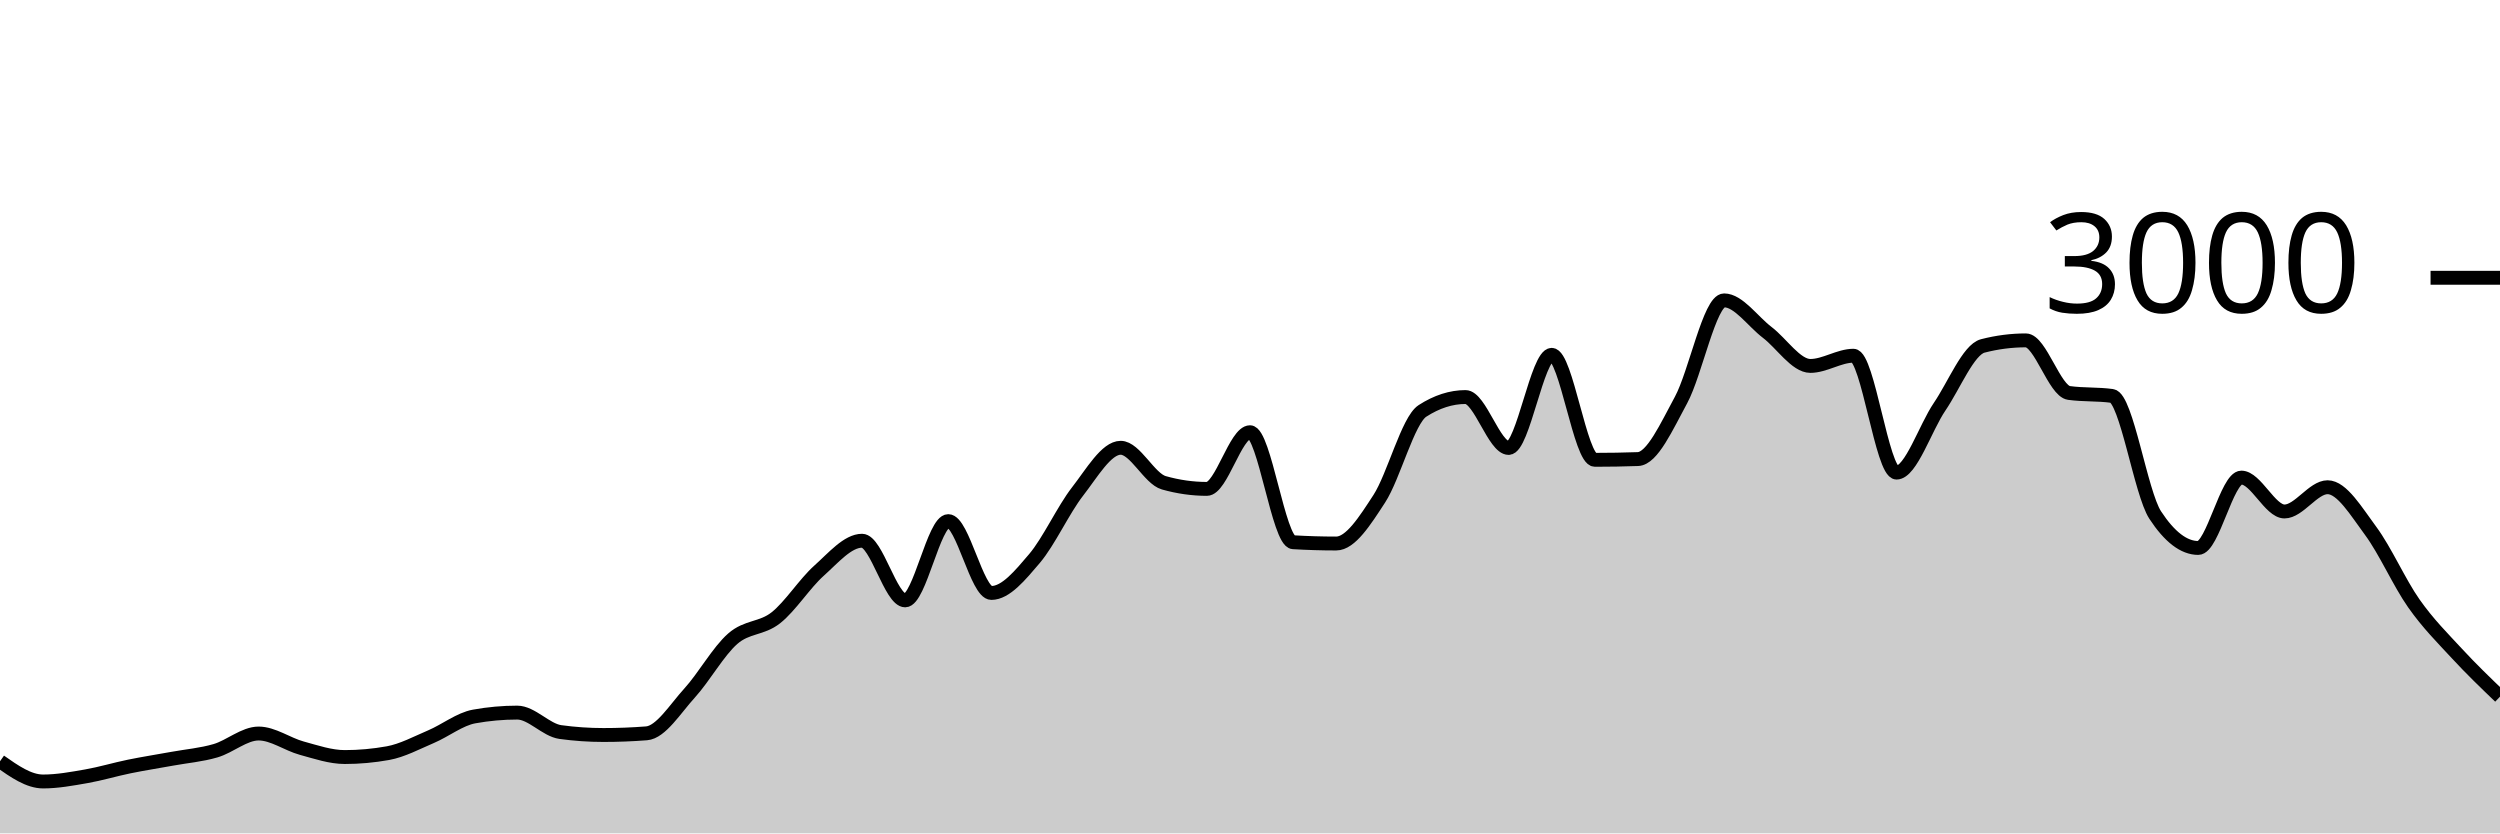
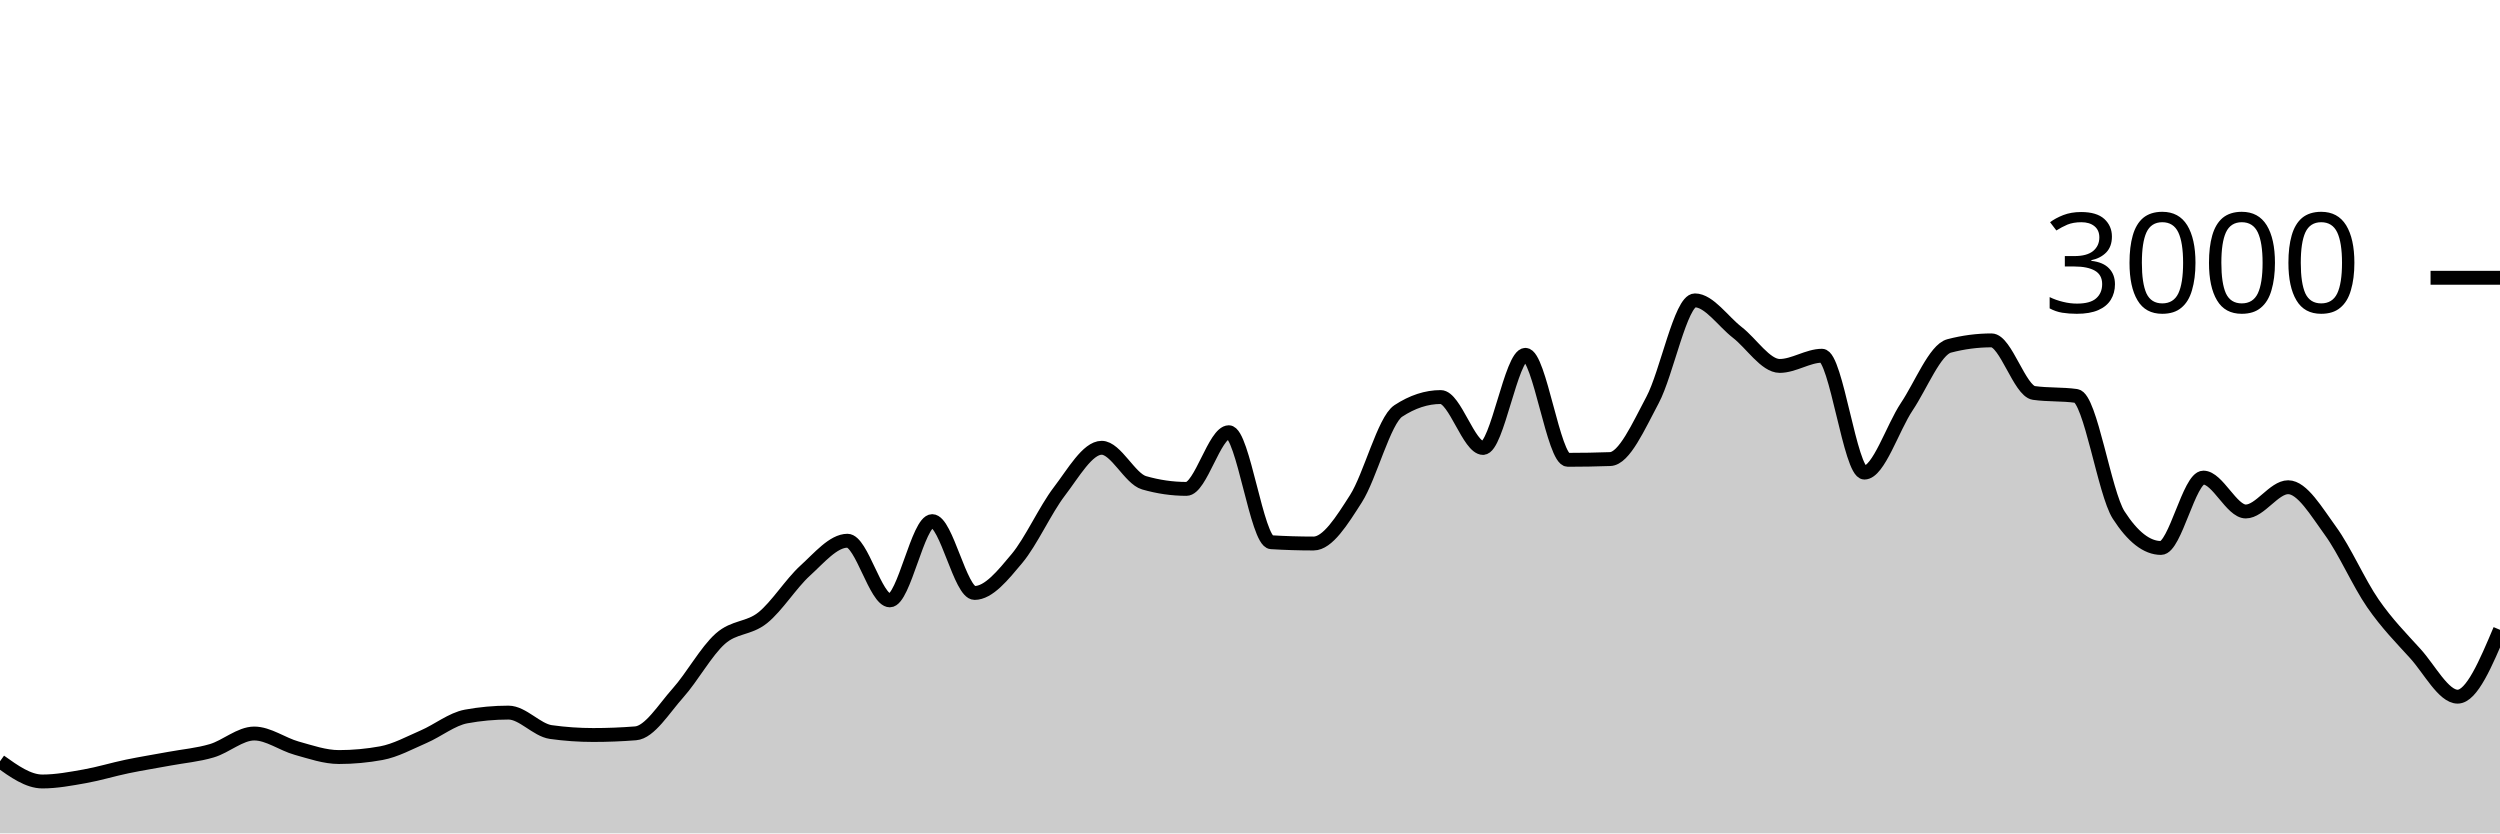
<svg xmlns="http://www.w3.org/2000/svg" viewBox="0 0 180 60">
  <g transform="translate(0,20)">
-     <path class="area" fill="rgba(0, 0, 0, 0.2)" d="M0,34.813C1.034,35.54,2.069,36.267,3.103,36.267C4.138,36.267,5.172,36.073,6.207,35.893C7.241,35.713,8.276,35.398,9.31,35.187C10.345,34.976,11.379,34.816,12.414,34.627C13.448,34.438,14.483,34.356,15.517,34.053C16.552,33.751,17.586,32.813,18.621,32.813C19.655,32.813,20.69,33.584,21.724,33.867C22.759,34.149,23.793,34.507,24.828,34.507C25.862,34.507,26.897,34.413,27.931,34.227C28.966,34.04,30,33.48,31.034,33.04C32.069,32.6,33.103,31.773,34.138,31.587C35.172,31.4,36.207,31.307,37.241,31.307C38.276,31.307,39.31,32.564,40.345,32.707C41.379,32.849,42.414,32.92,43.448,32.92C44.483,32.92,45.517,32.88,46.552,32.8C47.586,32.72,48.621,31.029,49.655,29.893C50.69,28.758,51.724,26.889,52.759,25.987C53.793,25.084,54.828,25.296,55.862,24.48C56.897,23.664,57.931,22.018,58.966,21.093C60,20.169,61.034,18.933,62.069,18.933C63.103,18.933,64.138,23.227,65.172,23.227C66.207,23.227,67.241,17.52,68.276,17.52C69.31,17.52,70.345,22.693,71.379,22.693C72.414,22.693,73.448,21.431,74.483,20.213C75.517,18.996,76.552,16.716,77.586,15.387C78.621,14.058,79.655,12.24,80.69,12.24C81.724,12.24,82.759,14.467,83.793,14.76C84.828,15.053,85.862,15.2,86.897,15.2C87.931,15.2,88.966,11.12,90,11.12C91.034,11.12,92.069,18.978,93.103,19.04C94.138,19.102,95.172,19.133,96.207,19.133C97.241,19.133,98.276,17.498,99.31,15.907C100.345,14.316,101.379,10.253,102.414,9.587C103.448,8.92,104.483,8.587,105.517,8.587C106.552,8.587,107.586,12.253,108.621,12.253C109.655,12.253,110.69,5.547,111.724,5.547C112.759,5.547,113.793,13.107,114.828,13.107C115.862,13.107,116.897,13.089,117.931,13.053C118.966,13.018,120,10.704,121.034,8.8C122.069,6.896,123.103,1.627,124.138,1.627C125.172,1.627,126.207,3.147,127.241,3.933C128.276,4.72,129.31,6.347,130.345,6.347C131.379,6.347,132.414,5.613,133.448,5.613C134.483,5.613,135.517,14.027,136.552,14.027C137.586,14.027,138.621,10.8,139.655,9.28C140.69,7.76,141.724,5.173,142.759,4.907C143.793,4.64,144.828,4.507,145.862,4.507C146.897,4.507,147.931,8.151,148.966,8.293C150,8.436,151.034,8.364,152.069,8.507C153.103,8.649,154.138,15.498,155.172,17.08C156.207,18.662,157.241,19.453,158.276,19.453C159.31,19.453,160.345,14.387,161.379,14.387C162.414,14.387,163.448,16.827,164.483,16.827C165.517,16.827,166.552,15.08,167.586,15.08C168.621,15.08,169.655,16.833,170.69,18.227C171.724,19.62,172.759,21.969,173.793,23.44C174.828,24.911,175.862,25.933,176.897,27.053C177.931,28.173,178.966,29.167,180,30.16L180,40C178.966,40,177.931,40,176.897,40C175.862,40,174.828,40,173.793,40C172.759,40,171.724,40,170.69,40C169.655,40,168.621,40,167.586,40C166.552,40,165.517,40,164.483,40C163.448,40,162.414,40,161.379,40C160.345,40,159.31,40,158.276,40C157.241,40,156.207,40,155.172,40C154.138,40,153.103,40,152.069,40C151.034,40,150,40,148.966,40C147.931,40,146.897,40,145.862,40C144.828,40,143.793,40,142.759,40C141.724,40,140.69,40,139.655,40C138.621,40,137.586,40,136.552,40C135.517,40,134.483,40,133.448,40C132.414,40,131.379,40,130.345,40C129.31,40,128.276,40,127.241,40C126.207,40,125.172,40,124.138,40C123.103,40,122.069,40,121.034,40C120,40,118.966,40,117.931,40C116.897,40,115.862,40,114.828,40C113.793,40,112.759,40,111.724,40C110.69,40,109.655,40,108.621,40C107.586,40,106.552,40,105.517,40C104.483,40,103.448,40,102.414,40C101.379,40,100.345,40,99.31,40C98.276,40,97.241,40,96.207,40C95.172,40,94.138,40,93.103,40C92.069,40,91.034,40,90,40C88.966,40,87.931,40,86.897,40C85.862,40,84.828,40,83.793,40C82.759,40,81.724,40,80.69,40C79.655,40,78.621,40,77.586,40C76.552,40,75.517,40,74.483,40C73.448,40,72.414,40,71.379,40C70.345,40,69.31,40,68.276,40C67.241,40,66.207,40,65.172,40C64.138,40,63.103,40,62.069,40C61.034,40,60,40,58.966,40C57.931,40,56.897,40,55.862,40C54.828,40,53.793,40,52.759,40C51.724,40,50.69,40,49.655,40C48.621,40,47.586,40,46.552,40C45.517,40,44.483,40,43.448,40C42.414,40,41.379,40,40.345,40C39.31,40,38.276,40,37.241,40C36.207,40,35.172,40,34.138,40C33.103,40,32.069,40,31.034,40C30,40,28.966,40,27.931,40C26.897,40,25.862,40,24.828,40C23.793,40,22.759,40,21.724,40C20.69,40,19.655,40,18.621,40C17.586,40,16.552,40,15.517,40C14.483,40,13.448,40,12.414,40C11.379,40,10.345,40,9.31,40C8.276,40,7.241,40,6.207,40C5.172,40,4.138,40,3.103,40C2.069,40,1.034,40,0,40Z" />
-     <path class="line" stroke="black" fill="none" d="M0,34.813C1.034,35.54,2.069,36.267,3.103,36.267C4.138,36.267,5.172,36.073,6.207,35.893C7.241,35.713,8.276,35.398,9.31,35.187C10.345,34.976,11.379,34.816,12.414,34.627C13.448,34.438,14.483,34.356,15.517,34.053C16.552,33.751,17.586,32.813,18.621,32.813C19.655,32.813,20.69,33.584,21.724,33.867C22.759,34.149,23.793,34.507,24.828,34.507C25.862,34.507,26.897,34.413,27.931,34.227C28.966,34.04,30,33.48,31.034,33.04C32.069,32.6,33.103,31.773,34.138,31.587C35.172,31.4,36.207,31.307,37.241,31.307C38.276,31.307,39.31,32.564,40.345,32.707C41.379,32.849,42.414,32.92,43.448,32.92C44.483,32.92,45.517,32.88,46.552,32.8C47.586,32.72,48.621,31.029,49.655,29.893C50.69,28.758,51.724,26.889,52.759,25.987C53.793,25.084,54.828,25.296,55.862,24.48C56.897,23.664,57.931,22.018,58.966,21.093C60,20.169,61.034,18.933,62.069,18.933C63.103,18.933,64.138,23.227,65.172,23.227C66.207,23.227,67.241,17.52,68.276,17.52C69.31,17.52,70.345,22.693,71.379,22.693C72.414,22.693,73.448,21.431,74.483,20.213C75.517,18.996,76.552,16.716,77.586,15.387C78.621,14.058,79.655,12.24,80.69,12.24C81.724,12.24,82.759,14.467,83.793,14.76C84.828,15.053,85.862,15.2,86.897,15.2C87.931,15.2,88.966,11.12,90,11.12C91.034,11.12,92.069,18.978,93.103,19.04C94.138,19.102,95.172,19.133,96.207,19.133C97.241,19.133,98.276,17.498,99.31,15.907C100.345,14.316,101.379,10.253,102.414,9.587C103.448,8.92,104.483,8.587,105.517,8.587C106.552,8.587,107.586,12.253,108.621,12.253C109.655,12.253,110.69,5.547,111.724,5.547C112.759,5.547,113.793,13.107,114.828,13.107C115.862,13.107,116.897,13.089,117.931,13.053C118.966,13.018,120,10.704,121.034,8.8C122.069,6.896,123.103,1.627,124.138,1.627C125.172,1.627,126.207,3.147,127.241,3.933C128.276,4.72,129.31,6.347,130.345,6.347C131.379,6.347,132.414,5.613,133.448,5.613C134.483,5.613,135.517,14.027,136.552,14.027C137.586,14.027,138.621,10.8,139.655,9.28C140.69,7.76,141.724,5.173,142.759,4.907C143.793,4.64,144.828,4.507,145.862,4.507C146.897,4.507,147.931,8.151,148.966,8.293C150,8.436,151.034,8.364,152.069,8.507C153.103,8.649,154.138,15.498,155.172,17.08C156.207,18.662,157.241,19.453,158.276,19.453C159.31,19.453,160.345,14.387,161.379,14.387C162.414,14.387,163.448,16.827,164.483,16.827C165.517,16.827,166.552,15.08,167.586,15.08C168.621,15.08,169.655,16.833,170.69,18.227C171.724,19.62,172.759,21.969,173.793,23.44C174.828,24.911,175.862,25.933,176.897,27.053C177.931,28.173,178.966,29.167,180,30.16" />
+     <path class="area" fill="rgba(0, 0, 0, 0.2)" d="M0,34.813C1.017,35.54,2.034,36.267,3.051,36.267C4.068,36.267,5.085,36.073,6.102,35.893C7.119,35.713,8.136,35.398,9.153,35.187C10.169,34.976,11.186,34.816,12.203,34.627C13.22,34.438,14.237,34.356,15.254,34.053C16.271,33.751,17.288,32.813,18.305,32.813C19.322,32.813,20.339,33.584,21.356,33.867C22.373,34.149,23.39,34.507,24.407,34.507C25.424,34.507,26.441,34.413,27.458,34.227C28.475,34.04,29.492,33.48,30.508,33.04C31.525,32.6,32.542,31.773,33.559,31.587C34.576,31.4,35.593,31.307,36.61,31.307C37.627,31.307,38.644,32.564,39.661,32.707C40.678,32.849,41.695,32.92,42.712,32.92C43.729,32.92,44.746,32.88,45.763,32.8C46.78,32.72,47.797,31.029,48.814,29.893C49.831,28.758,50.847,26.889,51.864,25.987C52.881,25.084,53.898,25.296,54.915,24.48C55.932,23.664,56.949,22.018,57.966,21.093C58.983,20.169,60,18.933,61.017,18.933C62.034,18.933,63.051,23.227,64.068,23.227C65.085,23.227,66.102,17.52,67.119,17.52C68.136,17.52,69.153,22.693,70.169,22.693C71.186,22.693,72.203,21.431,73.22,20.213C74.237,18.996,75.254,16.716,76.271,15.387C77.288,14.058,78.305,12.24,79.322,12.24C80.339,12.24,81.356,14.467,82.373,14.76C83.39,15.053,84.407,15.2,85.424,15.2C86.441,15.2,87.458,11.12,88.475,11.12C89.492,11.12,90.508,18.978,91.525,19.04C92.542,19.102,93.559,19.133,94.576,19.133C95.593,19.133,96.61,17.498,97.627,15.907C98.644,14.316,99.661,10.253,100.678,9.587C101.695,8.92,102.712,8.587,103.729,8.587C104.746,8.587,105.763,12.253,106.78,12.253C107.797,12.253,108.814,5.547,109.831,5.547C110.847,5.547,111.864,13.107,112.881,13.107C113.898,13.107,114.915,13.089,115.932,13.053C116.949,13.018,117.966,10.704,118.983,8.8C120,6.896,121.017,1.627,122.034,1.627C123.051,1.627,124.068,3.147,125.085,3.933C126.102,4.72,127.119,6.347,128.136,6.347C129.153,6.347,130.169,5.613,131.186,5.613C132.203,5.613,133.22,14.027,134.237,14.027C135.254,14.027,136.271,10.8,137.288,9.28C138.305,7.76,139.322,5.173,140.339,4.907C141.356,4.64,142.373,4.507,143.39,4.507C144.407,4.507,145.424,8.151,146.441,8.293C147.458,8.436,148.475,8.364,149.492,8.507C150.508,8.649,151.525,15.498,152.542,17.08C153.559,18.662,154.576,19.453,155.593,19.453C156.61,19.453,157.627,14.387,158.644,14.387C159.661,14.387,160.678,16.827,161.695,16.827C162.712,16.827,163.729,15.08,164.746,15.08C165.763,15.08,166.78,16.833,167.797,18.227C168.814,19.62,169.831,21.969,170.847,23.44C171.864,24.911,172.881,25.933,173.898,27.053C174.915,28.173,175.932,30.16,176.949,30.16C177.966,30.16,178.983,27.753,180,25.347L180,40C178.983,40,177.966,40,176.949,40C175.932,40,174.915,40,173.898,40C172.881,40,171.864,40,170.847,40C169.831,40,168.814,40,167.797,40C166.78,40,165.763,40,164.746,40C163.729,40,162.712,40,161.695,40C160.678,40,159.661,40,158.644,40C157.627,40,156.61,40,155.593,40C154.576,40,153.559,40,152.542,40C151.525,40,150.508,40,149.492,40C148.475,40,147.458,40,146.441,40C145.424,40,144.407,40,143.39,40C142.373,40,141.356,40,140.339,40C139.322,40,138.305,40,137.288,40C136.271,40,135.254,40,134.237,40C133.22,40,132.203,40,131.186,40C130.169,40,129.153,40,128.136,40C127.119,40,126.102,40,125.085,40C124.068,40,123.051,40,122.034,40C121.017,40,120,40,118.983,40C117.966,40,116.949,40,115.932,40C114.915,40,113.898,40,112.881,40C111.864,40,110.847,40,109.831,40C108.814,40,107.797,40,106.78,40C105.763,40,104.746,40,103.729,40C102.712,40,101.695,40,100.678,40C99.661,40,98.644,40,97.627,40C96.61,40,95.593,40,94.576,40C93.559,40,92.542,40,91.525,40C90.508,40,89.492,40,88.475,40C87.458,40,86.441,40,85.424,40C84.407,40,83.39,40,82.373,40C81.356,40,80.339,40,79.322,40C78.305,40,77.288,40,76.271,40C75.254,40,74.237,40,73.22,40C72.203,40,71.186,40,70.169,40C69.153,40,68.136,40,67.119,40C66.102,40,65.085,40,64.068,40C63.051,40,62.034,40,61.017,40C60,40,58.983,40,57.966,40C56.949,40,55.932,40,54.915,40C53.898,40,52.881,40,51.864,40C50.847,40,49.831,40,48.814,40C47.797,40,46.78,40,45.763,40C44.746,40,43.729,40,42.712,40C41.695,40,40.678,40,39.661,40C38.644,40,37.627,40,36.61,40C35.593,40,34.576,40,33.559,40C32.542,40,31.525,40,30.508,40C29.492,40,28.475,40,27.458,40C26.441,40,25.424,40,24.407,40C23.39,40,22.373,40,21.356,40C20.339,40,19.322,40,18.305,40C17.288,40,16.271,40,15.254,40C14.237,40,13.22,40,12.203,40C11.186,40,10.169,40,9.153,40C8.136,40,7.119,40,6.102,40C5.085,40,4.068,40,3.051,40C2.034,40,1.017,40,0,40Z" />
+     <path class="line" stroke="black" fill="none" d="M0,34.813C1.017,35.54,2.034,36.267,3.051,36.267C4.068,36.267,5.085,36.073,6.102,35.893C7.119,35.713,8.136,35.398,9.153,35.187C10.169,34.976,11.186,34.816,12.203,34.627C13.22,34.438,14.237,34.356,15.254,34.053C16.271,33.751,17.288,32.813,18.305,32.813C19.322,32.813,20.339,33.584,21.356,33.867C22.373,34.149,23.39,34.507,24.407,34.507C25.424,34.507,26.441,34.413,27.458,34.227C28.475,34.04,29.492,33.48,30.508,33.04C31.525,32.6,32.542,31.773,33.559,31.587C34.576,31.4,35.593,31.307,36.61,31.307C37.627,31.307,38.644,32.564,39.661,32.707C40.678,32.849,41.695,32.92,42.712,32.92C43.729,32.92,44.746,32.88,45.763,32.8C46.78,32.72,47.797,31.029,48.814,29.893C49.831,28.758,50.847,26.889,51.864,25.987C52.881,25.084,53.898,25.296,54.915,24.48C55.932,23.664,56.949,22.018,57.966,21.093C58.983,20.169,60,18.933,61.017,18.933C62.034,18.933,63.051,23.227,64.068,23.227C65.085,23.227,66.102,17.52,67.119,17.52C68.136,17.52,69.153,22.693,70.169,22.693C71.186,22.693,72.203,21.431,73.22,20.213C74.237,18.996,75.254,16.716,76.271,15.387C77.288,14.058,78.305,12.24,79.322,12.24C80.339,12.24,81.356,14.467,82.373,14.76C83.39,15.053,84.407,15.2,85.424,15.2C86.441,15.2,87.458,11.12,88.475,11.12C89.492,11.12,90.508,18.978,91.525,19.04C92.542,19.102,93.559,19.133,94.576,19.133C95.593,19.133,96.61,17.498,97.627,15.907C98.644,14.316,99.661,10.253,100.678,9.587C101.695,8.92,102.712,8.587,103.729,8.587C104.746,8.587,105.763,12.253,106.78,12.253C107.797,12.253,108.814,5.547,109.831,5.547C110.847,5.547,111.864,13.107,112.881,13.107C113.898,13.107,114.915,13.089,115.932,13.053C116.949,13.018,117.966,10.704,118.983,8.8C120,6.896,121.017,1.627,122.034,1.627C123.051,1.627,124.068,3.147,125.085,3.933C126.102,4.72,127.119,6.347,128.136,6.347C129.153,6.347,130.169,5.613,131.186,5.613C132.203,5.613,133.22,14.027,134.237,14.027C135.254,14.027,136.271,10.8,137.288,9.28C138.305,7.76,139.322,5.173,140.339,4.907C141.356,4.64,142.373,4.507,143.39,4.507C144.407,4.507,145.424,8.151,146.441,8.293C147.458,8.436,148.475,8.364,149.492,8.507C150.508,8.649,151.525,15.498,152.542,17.08C153.559,18.662,154.576,19.453,155.593,19.453C156.61,19.453,157.627,14.387,158.644,14.387C159.661,14.387,160.678,16.827,161.695,16.827C162.712,16.827,163.729,15.08,164.746,15.08C165.763,15.08,166.78,16.833,167.797,18.227C168.814,19.62,169.831,21.969,170.847,23.44C171.864,24.911,172.881,25.933,173.898,27.053C174.915,28.173,175.932,30.16,176.949,30.16C177.966,30.16,178.983,27.753,180,25.347" />
    <path class="axis-ceiling" stroke-width="1" stroke="black" fill="none" d="M175,0L180,0" />
    <text class="axis-ceiling-label" font-family="sans-serif" text-anchor="end" font-size="10px" x="170" y="2.5">3000</text>
  </g>
</svg>
